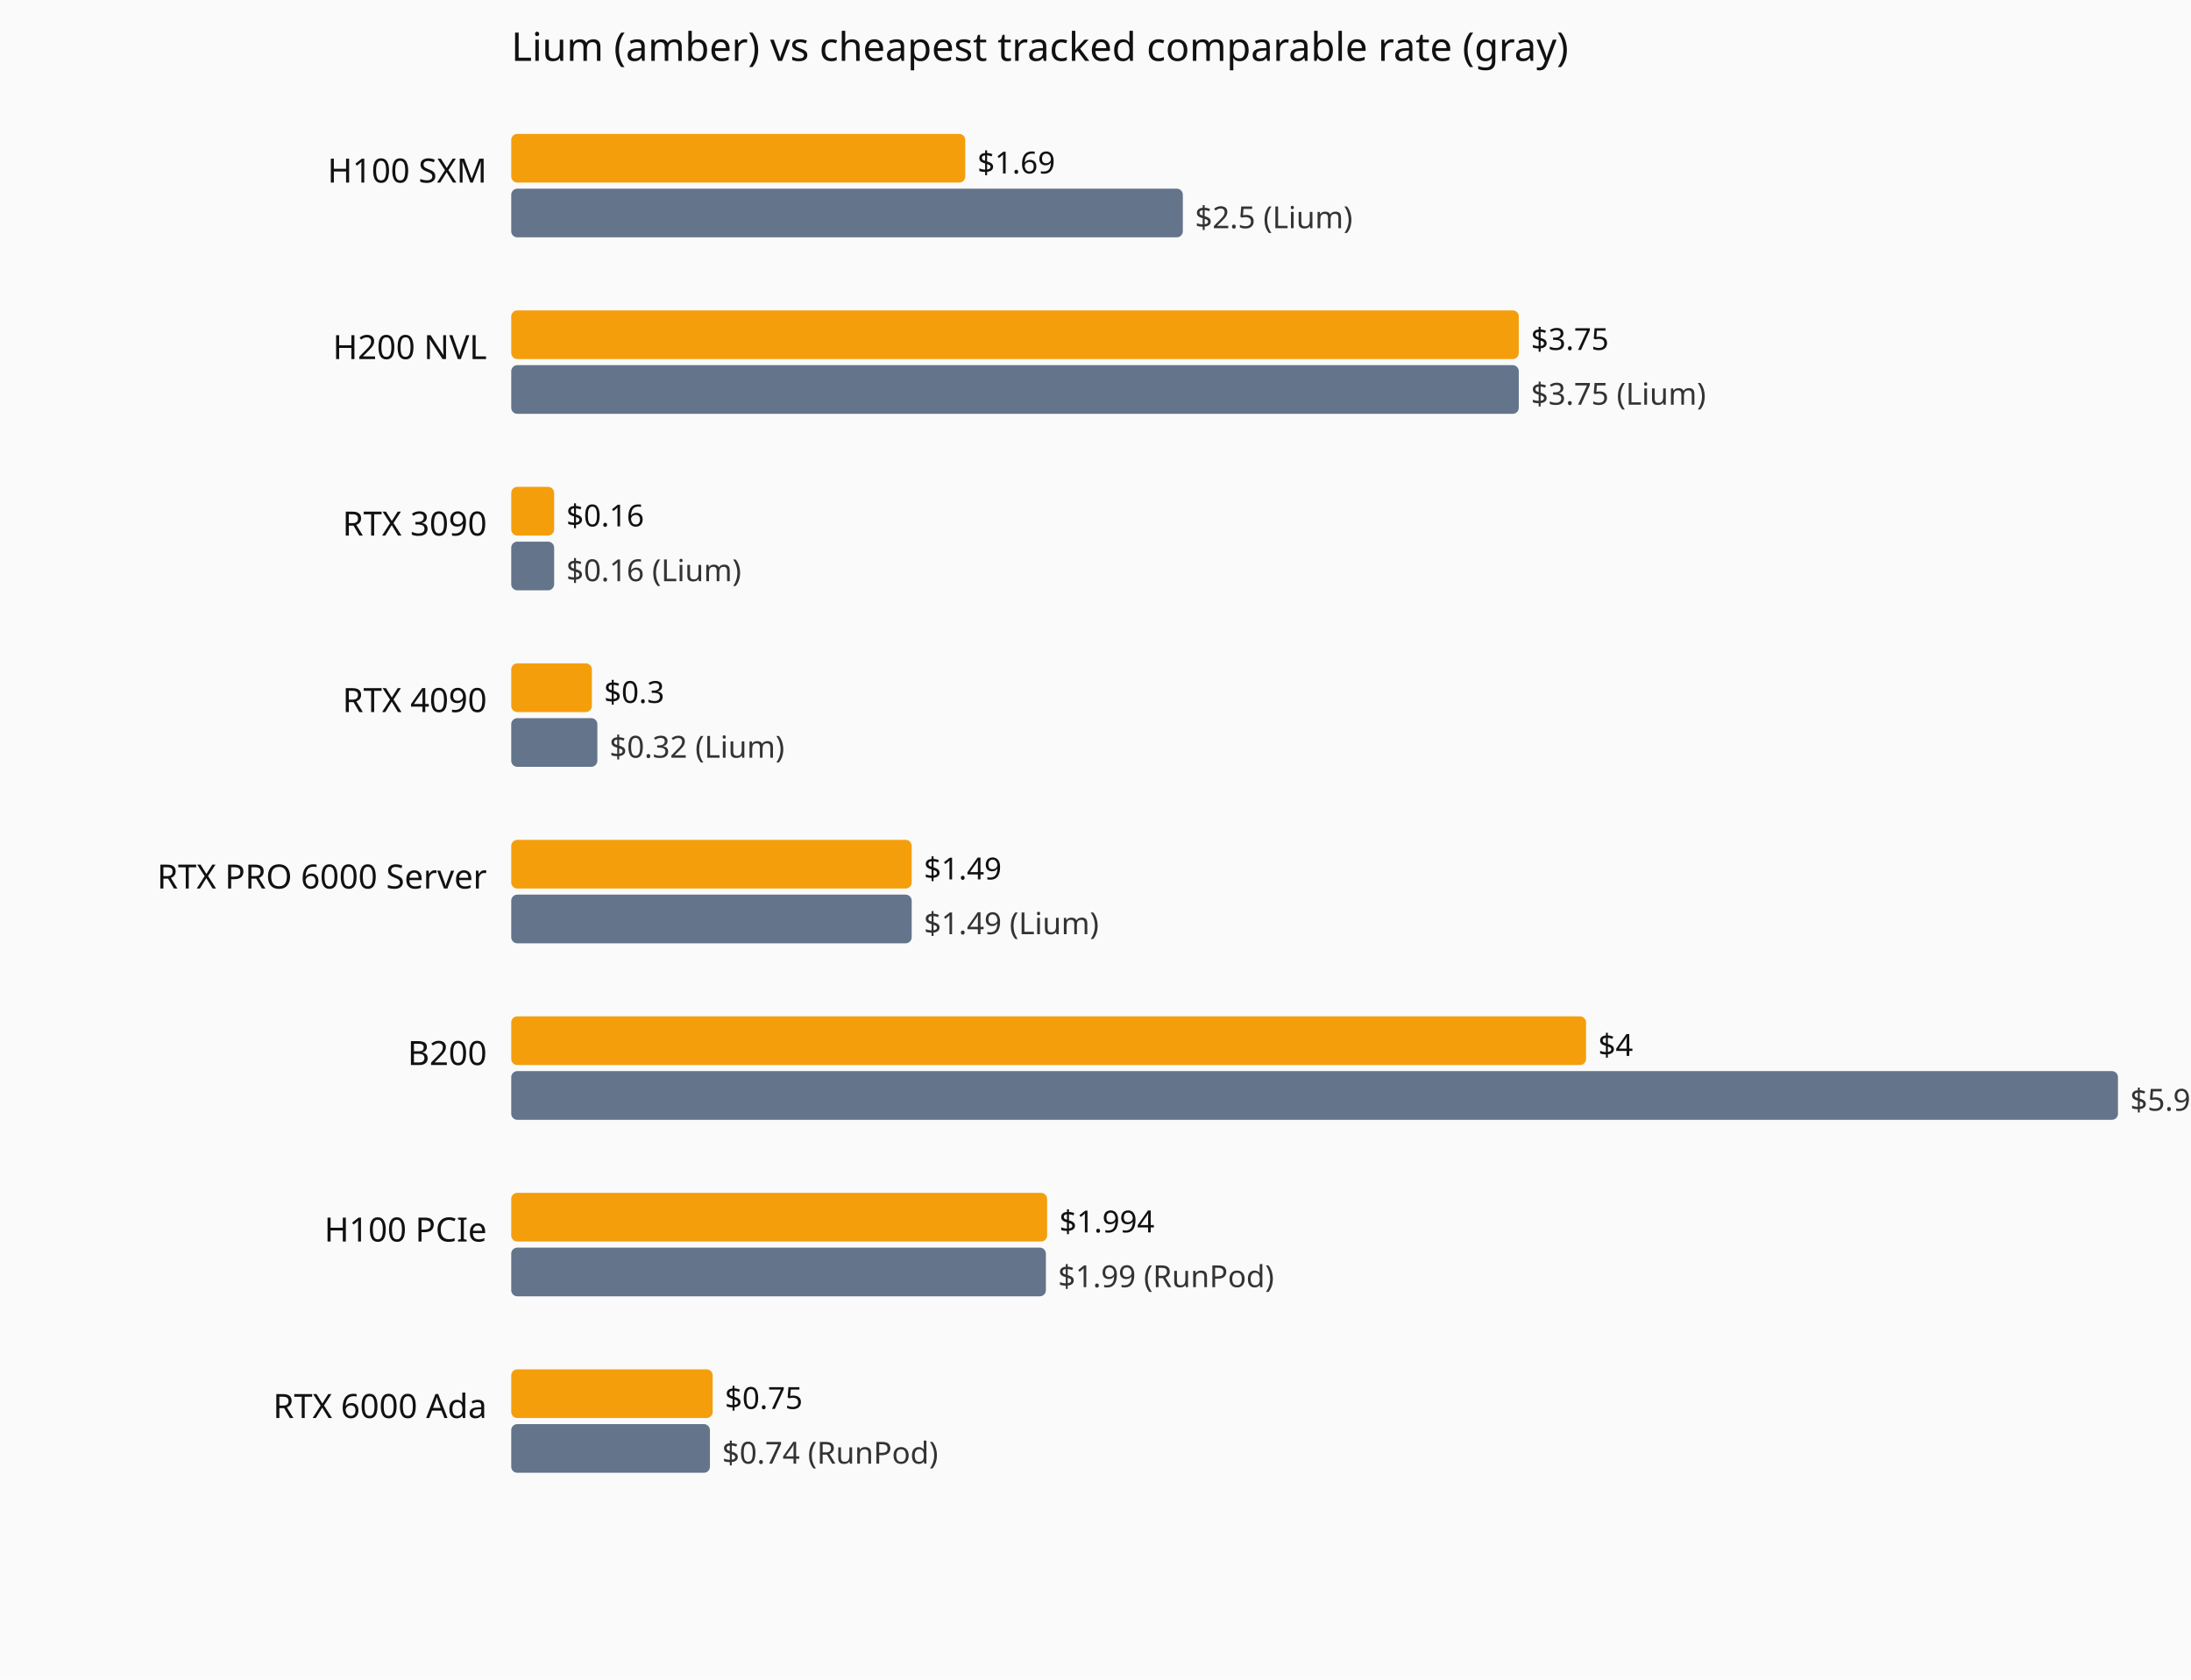
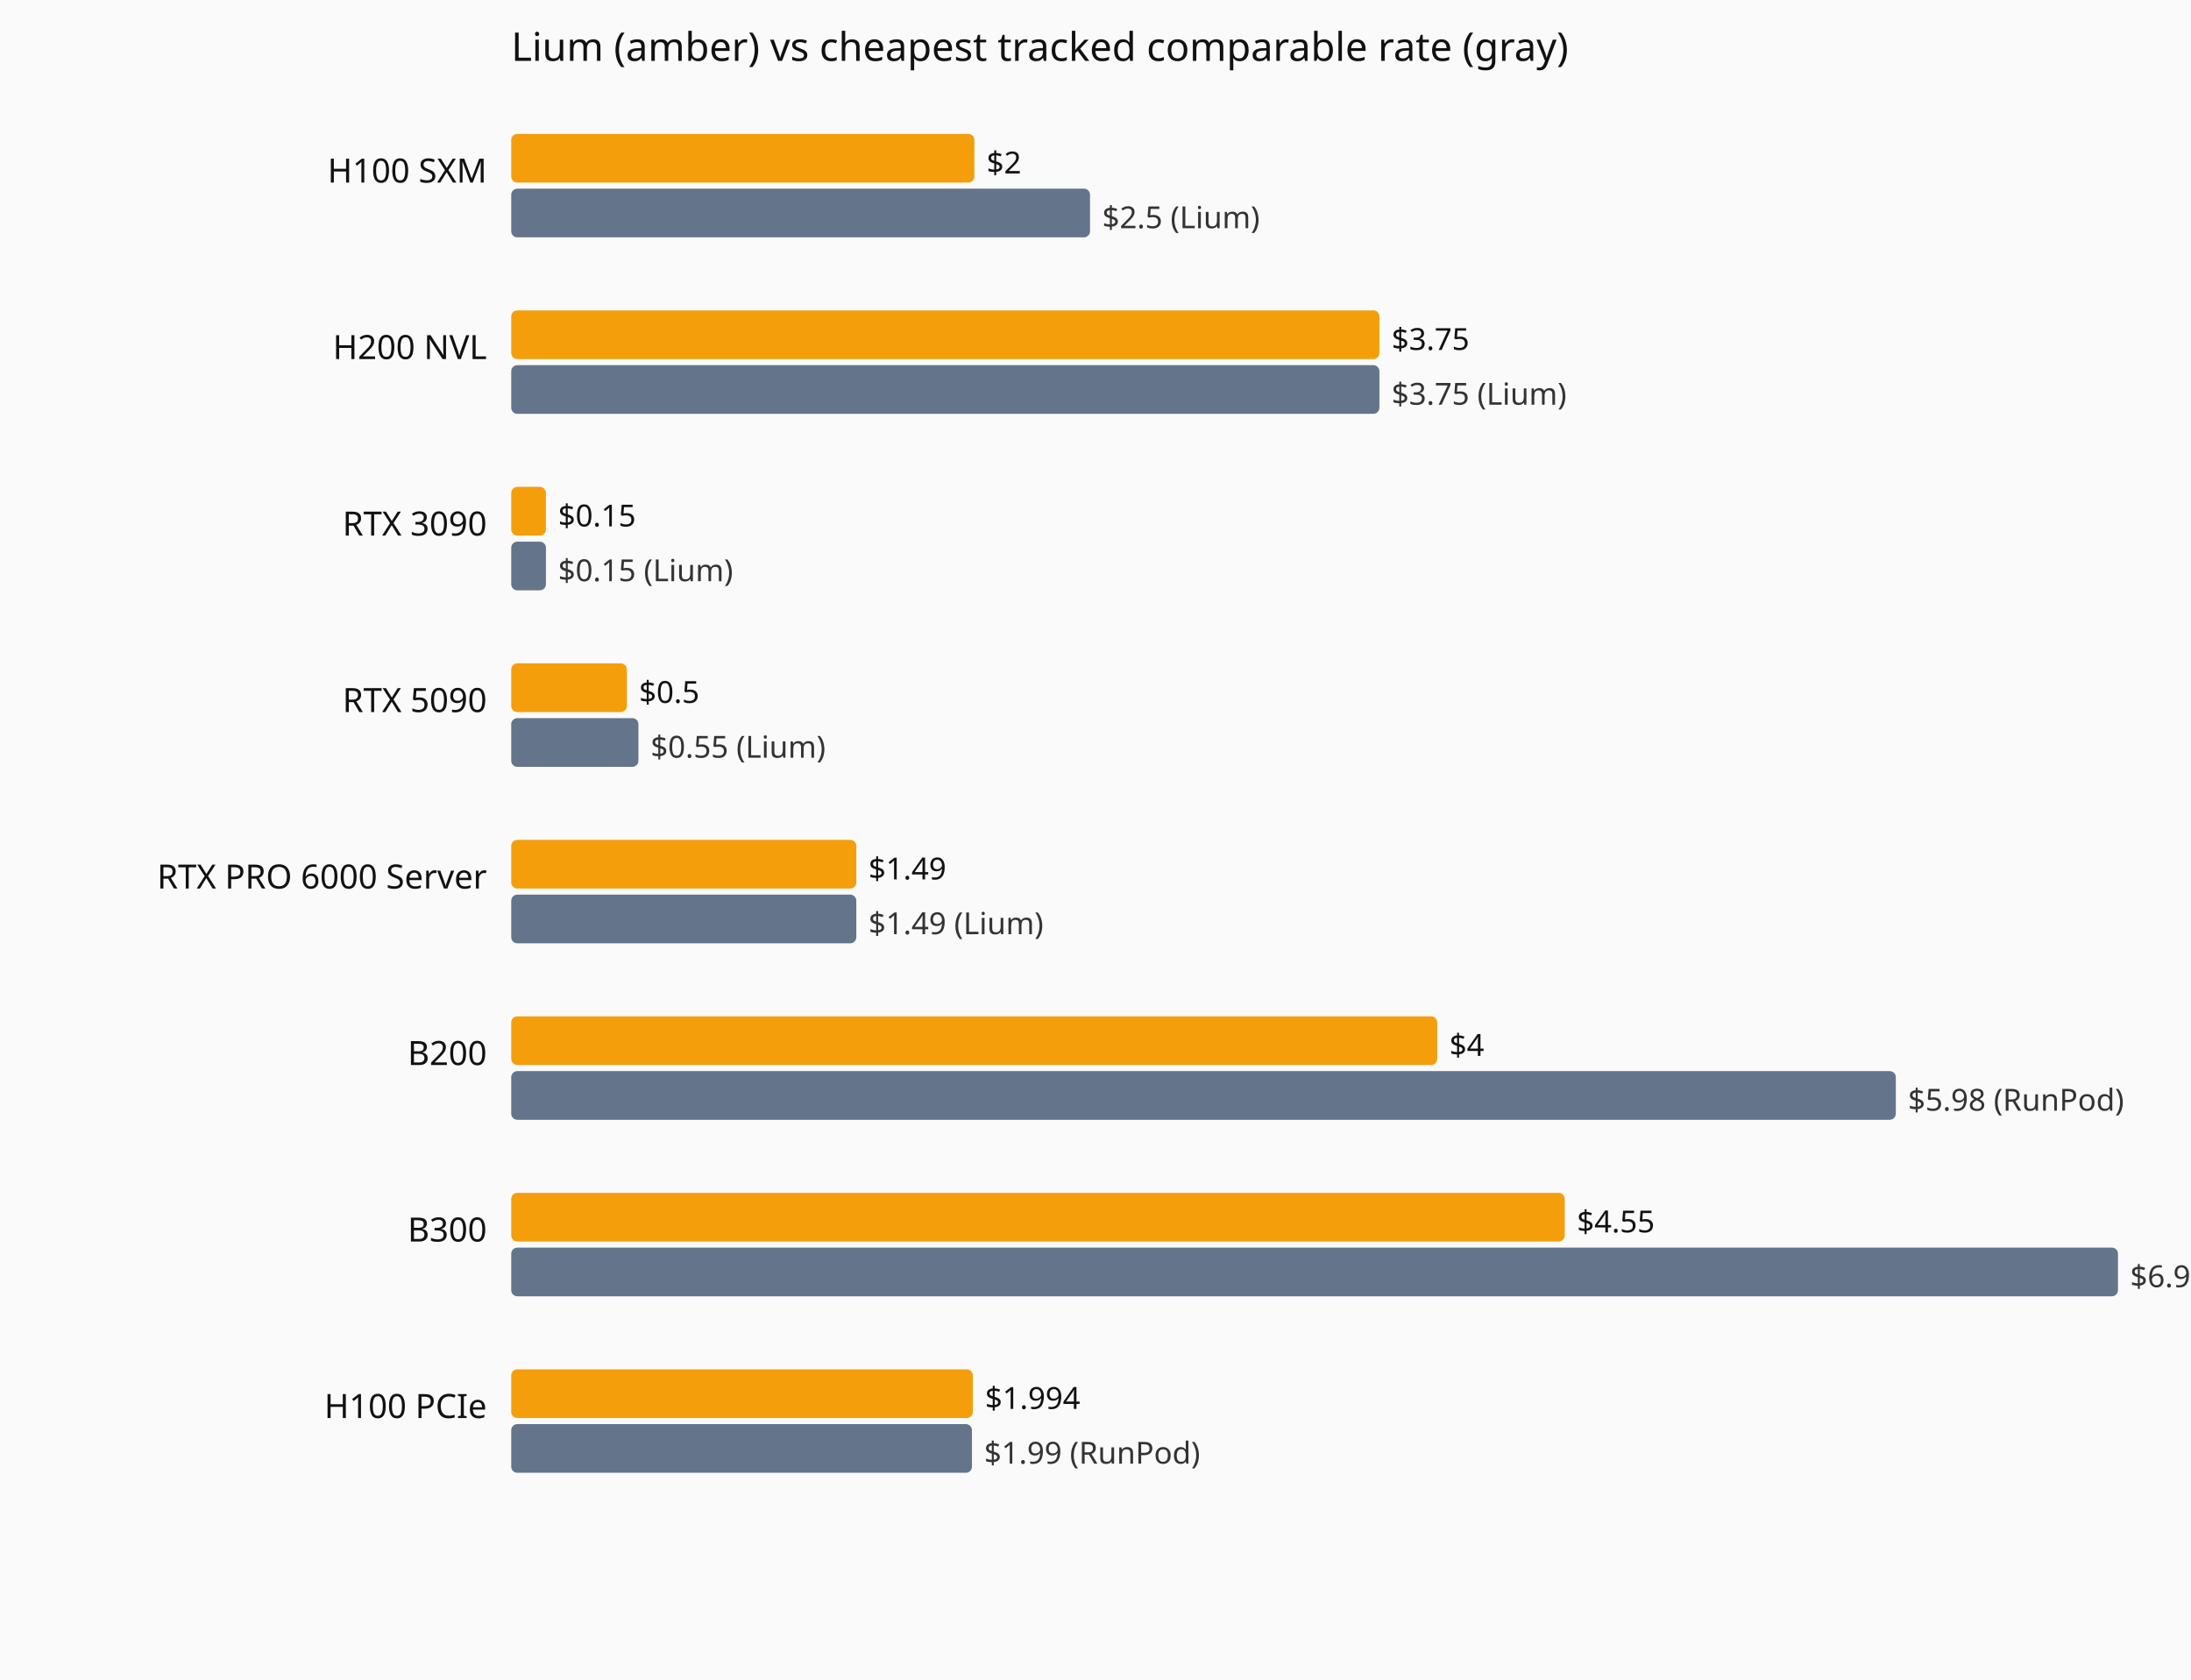
<svg xmlns="http://www.w3.org/2000/svg" viewBox="0 0 720 552" role="img" aria-label="Current hourly rate versus the cheapest tracked vendor, by GPU model.">
  <rect width="720" height="552" fill="#fafafa" />
  <text x="168" y="20" font-family="system-ui,sans-serif" font-size="13" fill="#111">Lium (amber) vs cheapest tracked comparable rate (gray)</text>
  <text x="160" y="60" text-anchor="end" font-family="system-ui,sans-serif" font-size="11" fill="#111">H100 SXM</text>
-   <rect x="168" y="44" width="149.2" height="16" fill="#f59e0b" rx="2" />
-   <text x="321.2" y="57" font-family="system-ui,sans-serif" font-size="10" fill="#111">$1.69</text>
-   <rect x="168" y="62" width="220.7" height="16" fill="#64748b" rx="2" />
-   <text x="392.7" y="75" font-family="system-ui,sans-serif" font-size="10" fill="#333">$2.5 (Lium)</text>
+   <rect x="168" y="44" width="152.2" height="16" fill="#f59e0b" rx="2" />
+   <text x="324.2" y="57" font-family="system-ui,sans-serif" font-size="10" fill="#111">$2</text>
+   <rect x="168" y="62" width="190.2" height="16" fill="#64748b" rx="2" />
+   <text x="362.2" y="75" font-family="system-ui,sans-serif" font-size="10" fill="#333">$2.5 (Lium)</text>
  <text x="160" y="118" text-anchor="end" font-family="system-ui,sans-serif" font-size="11" fill="#111">H200 NVL</text>
-   <rect x="168" y="102" width="331.1" height="16" fill="#f59e0b" rx="2" />
-   <text x="503.1" y="115" font-family="system-ui,sans-serif" font-size="10" fill="#111">$3.75</text>
-   <rect x="168" y="120" width="331.1" height="16" fill="#64748b" rx="2" />
-   <text x="503.1" y="133" font-family="system-ui,sans-serif" font-size="10" fill="#333">$3.75 (Lium)</text>
+   <rect x="168" y="102" width="285.3" height="16" fill="#f59e0b" rx="2" />
+   <text x="457.3" y="115" font-family="system-ui,sans-serif" font-size="10" fill="#111">$3.75</text>
+   <rect x="168" y="120" width="285.3" height="16" fill="#64748b" rx="2" />
+   <text x="457.3" y="133" font-family="system-ui,sans-serif" font-size="10" fill="#333">$3.75 (Lium)</text>
  <text x="160" y="176" text-anchor="end" font-family="system-ui,sans-serif" font-size="11" fill="#111">RTX 3090</text>
-   <rect x="168" y="160" width="14.1" height="16" fill="#f59e0b" rx="2" />
-   <text x="186.1" y="173" font-family="system-ui,sans-serif" font-size="10" fill="#111">$0.16</text>
-   <rect x="168" y="178" width="14.1" height="16" fill="#64748b" rx="2" />
-   <text x="186.1" y="191" font-family="system-ui,sans-serif" font-size="10" fill="#333">$0.16 (Lium)</text>
-   <text x="160" y="234" text-anchor="end" font-family="system-ui,sans-serif" font-size="11" fill="#111">RTX 4090</text>
-   <rect x="168" y="218" width="26.5" height="16" fill="#f59e0b" rx="2" />
-   <text x="198.5" y="231" font-family="system-ui,sans-serif" font-size="10" fill="#111">$0.3</text>
-   <rect x="168" y="236" width="28.3" height="16" fill="#64748b" rx="2" />
-   <text x="200.3" y="249" font-family="system-ui,sans-serif" font-size="10" fill="#333">$0.32 (Lium)</text>
+   <rect x="168" y="160" width="11.4" height="16" fill="#f59e0b" rx="2" />
+   <text x="183.4" y="173" font-family="system-ui,sans-serif" font-size="10" fill="#111">$0.15</text>
+   <rect x="168" y="178" width="11.4" height="16" fill="#64748b" rx="2" />
+   <text x="183.4" y="191" font-family="system-ui,sans-serif" font-size="10" fill="#333">$0.15 (Lium)</text>
+   <text x="160" y="234" text-anchor="end" font-family="system-ui,sans-serif" font-size="11" fill="#111">RTX 5090</text>
+   <rect x="168" y="218" width="38.0" height="16" fill="#f59e0b" rx="2" />
+   <text x="210.0" y="231" font-family="system-ui,sans-serif" font-size="10" fill="#111">$0.5</text>
+   <rect x="168" y="236" width="41.8" height="16" fill="#64748b" rx="2" />
+   <text x="213.8" y="249" font-family="system-ui,sans-serif" font-size="10" fill="#333">$0.55 (Lium)</text>
  <text x="160" y="292" text-anchor="end" font-family="system-ui,sans-serif" font-size="11" fill="#111">RTX PRO 6000 Server</text>
-   <rect x="168" y="276" width="131.6" height="16" fill="#f59e0b" rx="2" />
-   <text x="303.6" y="289" font-family="system-ui,sans-serif" font-size="10" fill="#111">$1.49</text>
-   <rect x="168" y="294" width="131.6" height="16" fill="#64748b" rx="2" />
-   <text x="303.6" y="307" font-family="system-ui,sans-serif" font-size="10" fill="#333">$1.49 (Lium)</text>
+   <rect x="168" y="276" width="113.4" height="16" fill="#f59e0b" rx="2" />
+   <text x="285.4" y="289" font-family="system-ui,sans-serif" font-size="10" fill="#111">$1.49</text>
+   <rect x="168" y="294" width="113.4" height="16" fill="#64748b" rx="2" />
+   <text x="285.4" y="307" font-family="system-ui,sans-serif" font-size="10" fill="#333">$1.49 (Lium)</text>
  <text x="160" y="350" text-anchor="end" font-family="system-ui,sans-serif" font-size="11" fill="#111">B200</text>
-   <rect x="168" y="334" width="353.2" height="16" fill="#f59e0b" rx="2" />
-   <text x="525.2" y="347" font-family="system-ui,sans-serif" font-size="10" fill="#111">$4</text>
-   <rect x="168" y="352" width="528.0" height="16" fill="#64748b" rx="2" />
-   <text x="700.0" y="365" font-family="system-ui,sans-serif" font-size="10" fill="#333">$5.98 (RunPod)</text>
-   <text x="160" y="408" text-anchor="end" font-family="system-ui,sans-serif" font-size="11" fill="#111">H100 PCIe</text>
-   <rect x="168" y="392" width="176.1" height="16" fill="#f59e0b" rx="2" />
-   <text x="348.1" y="405" font-family="system-ui,sans-serif" font-size="10" fill="#111">$1.994</text>
-   <rect x="168" y="410" width="175.7" height="16" fill="#64748b" rx="2" />
-   <text x="347.7" y="423" font-family="system-ui,sans-serif" font-size="10" fill="#333">$1.99 (RunPod)</text>
-   <text x="160" y="466" text-anchor="end" font-family="system-ui,sans-serif" font-size="11" fill="#111">RTX 6000 Ada</text>
-   <rect x="168" y="450" width="66.2" height="16" fill="#f59e0b" rx="2" />
-   <text x="238.2" y="463" font-family="system-ui,sans-serif" font-size="10" fill="#111">$0.75</text>
-   <rect x="168" y="468" width="65.3" height="16" fill="#64748b" rx="2" />
-   <text x="237.3" y="481" font-family="system-ui,sans-serif" font-size="10" fill="#333">$0.74 (RunPod)</text>
+   <rect x="168" y="334" width="304.3" height="16" fill="#f59e0b" rx="2" />
+   <text x="476.3" y="347" font-family="system-ui,sans-serif" font-size="10" fill="#111">$4</text>
+   <rect x="168" y="352" width="455.0" height="16" fill="#64748b" rx="2" />
+   <text x="627.0" y="365" font-family="system-ui,sans-serif" font-size="10" fill="#333">$5.98 (RunPod)</text>
+   <text x="160" y="408" text-anchor="end" font-family="system-ui,sans-serif" font-size="11" fill="#111">B300</text>
+   <rect x="168" y="392" width="346.2" height="16" fill="#f59e0b" rx="2" />
+   <text x="518.2" y="405" font-family="system-ui,sans-serif" font-size="10" fill="#111">$4.55</text>
+   <rect x="168" y="410" width="528.0" height="16" fill="#64748b" rx="2" />
+   <text x="700.0" y="423" font-family="system-ui,sans-serif" font-size="10" fill="#333">$6.94 (RunPod)</text>
+   <text x="160" y="466" text-anchor="end" font-family="system-ui,sans-serif" font-size="11" fill="#111">H100 PCIe</text>
+   <rect x="168" y="450" width="151.7" height="16" fill="#f59e0b" rx="2" />
+   <text x="323.7" y="463" font-family="system-ui,sans-serif" font-size="10" fill="#111">$1.994</text>
+   <rect x="168" y="468" width="151.4" height="16" fill="#64748b" rx="2" />
+   <text x="323.4" y="481" font-family="system-ui,sans-serif" font-size="10" fill="#333">$1.99 (RunPod)</text>
</svg>
